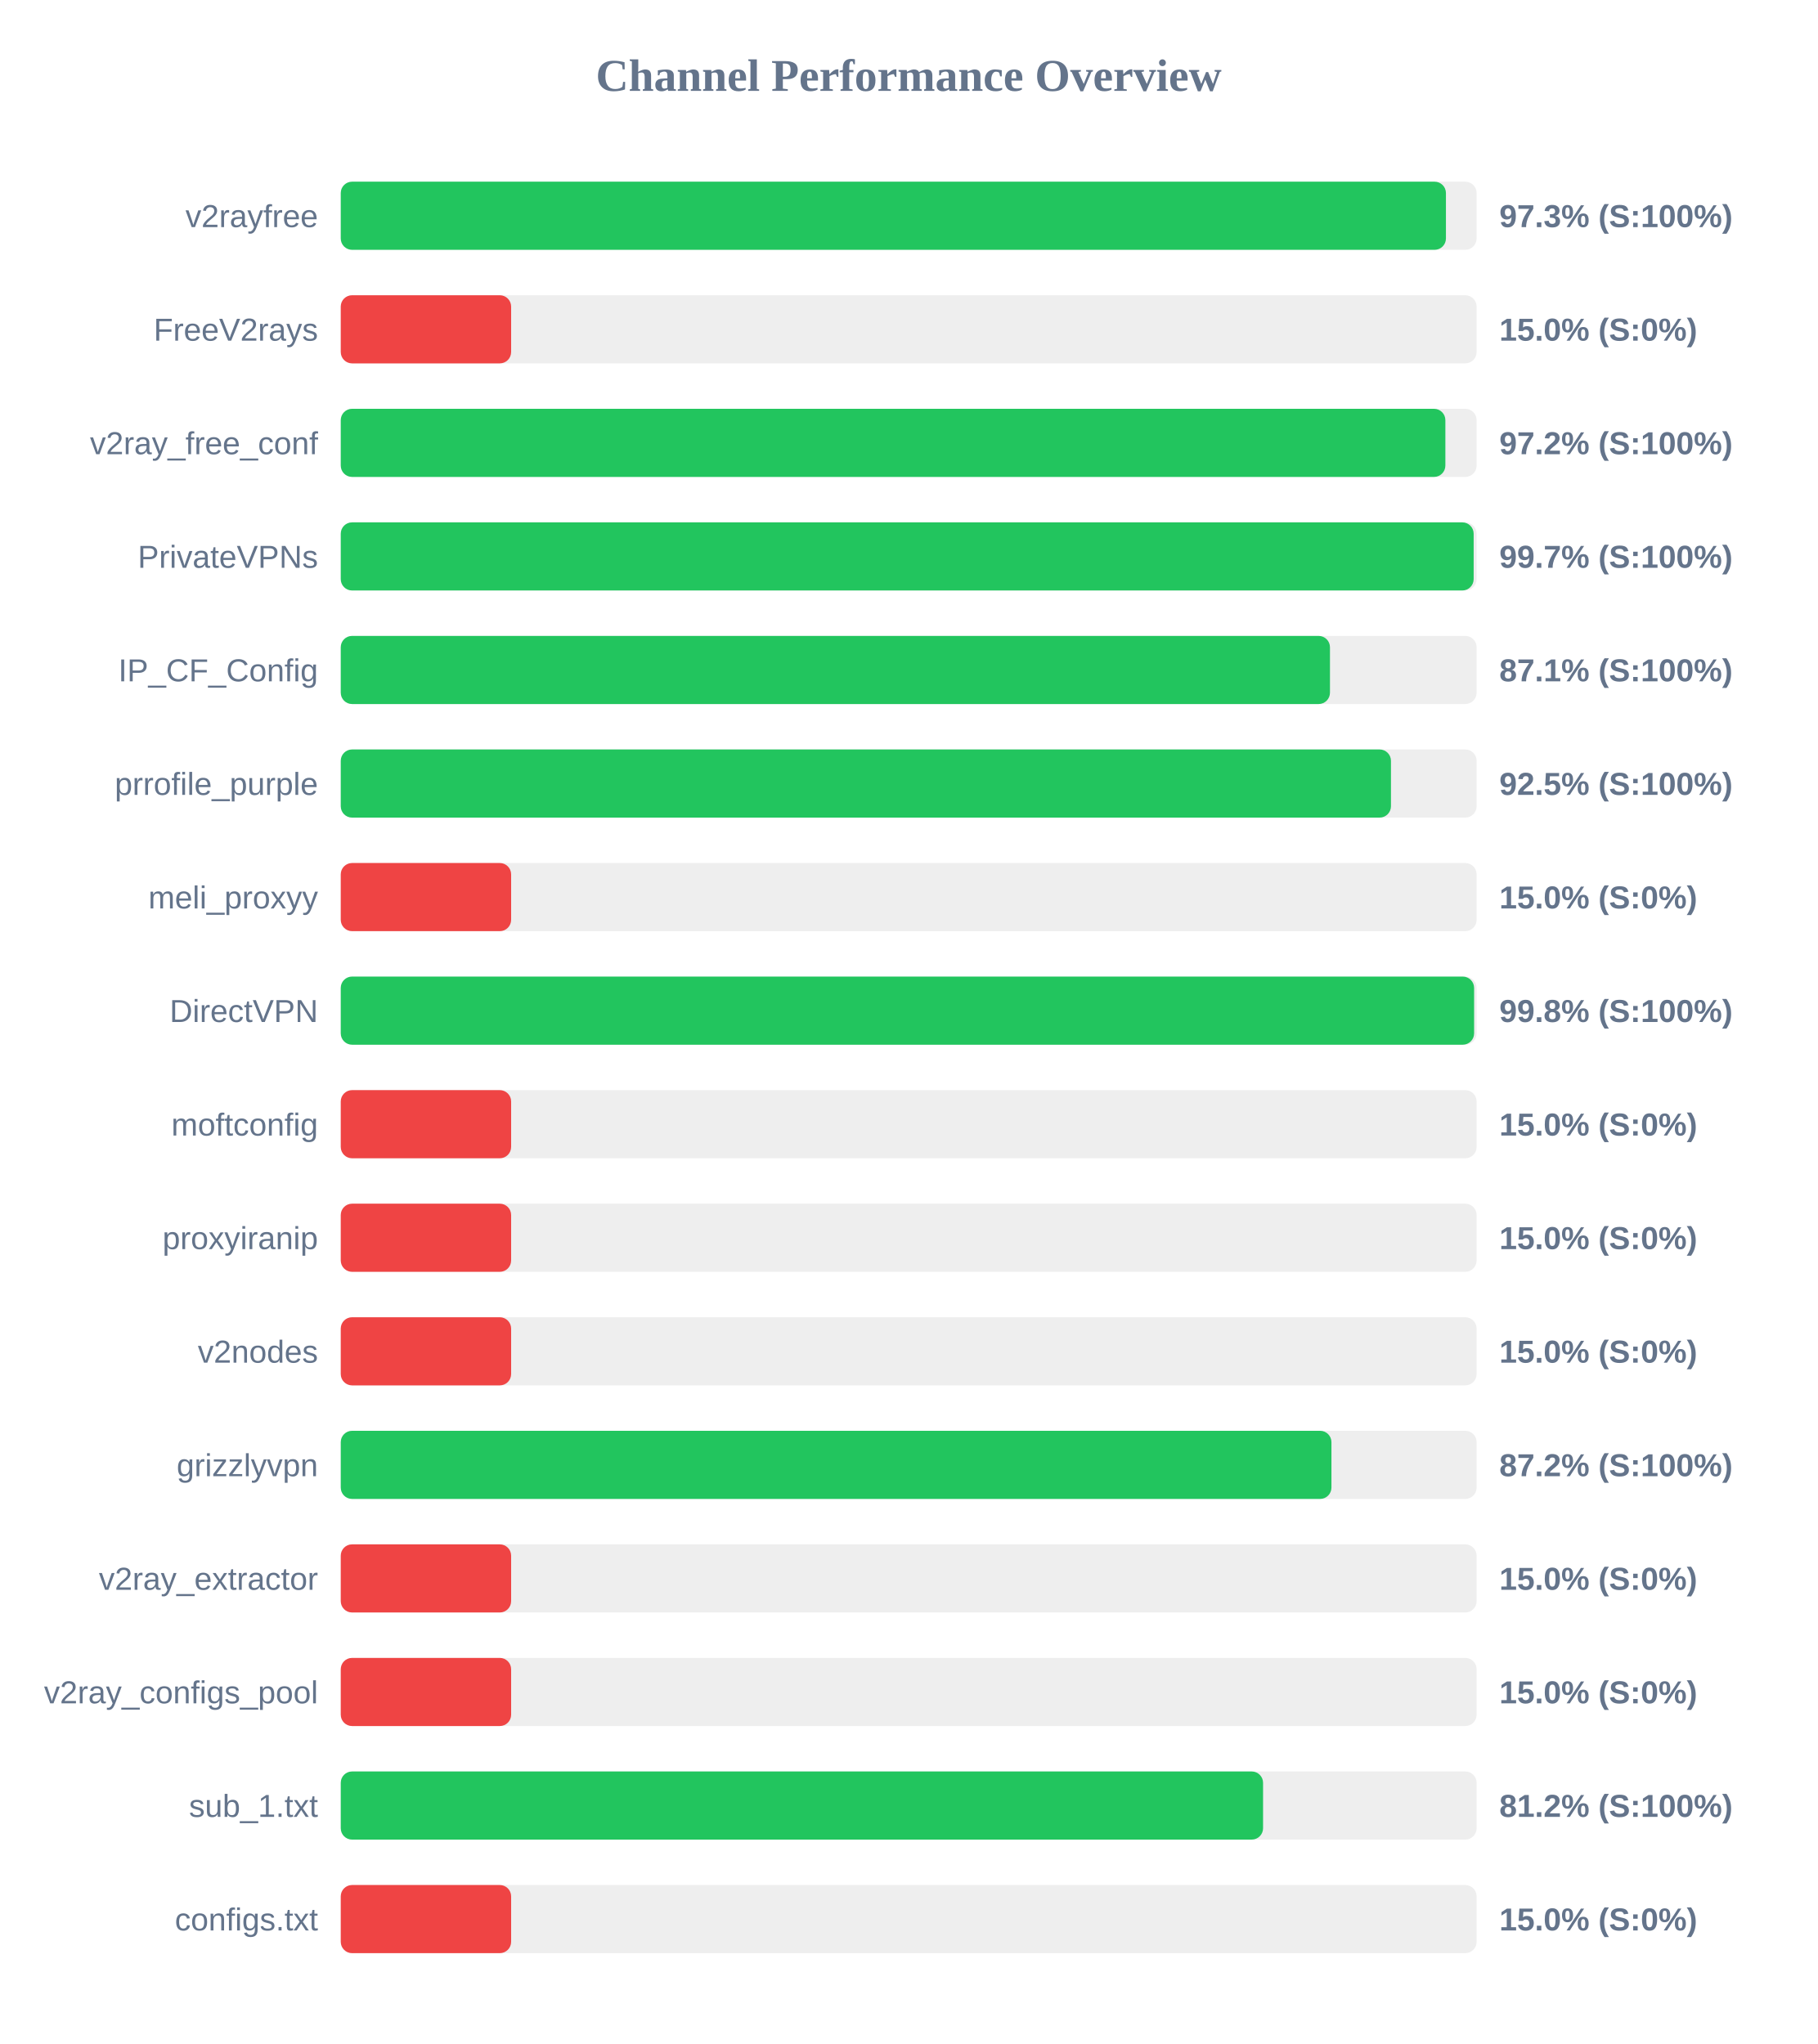
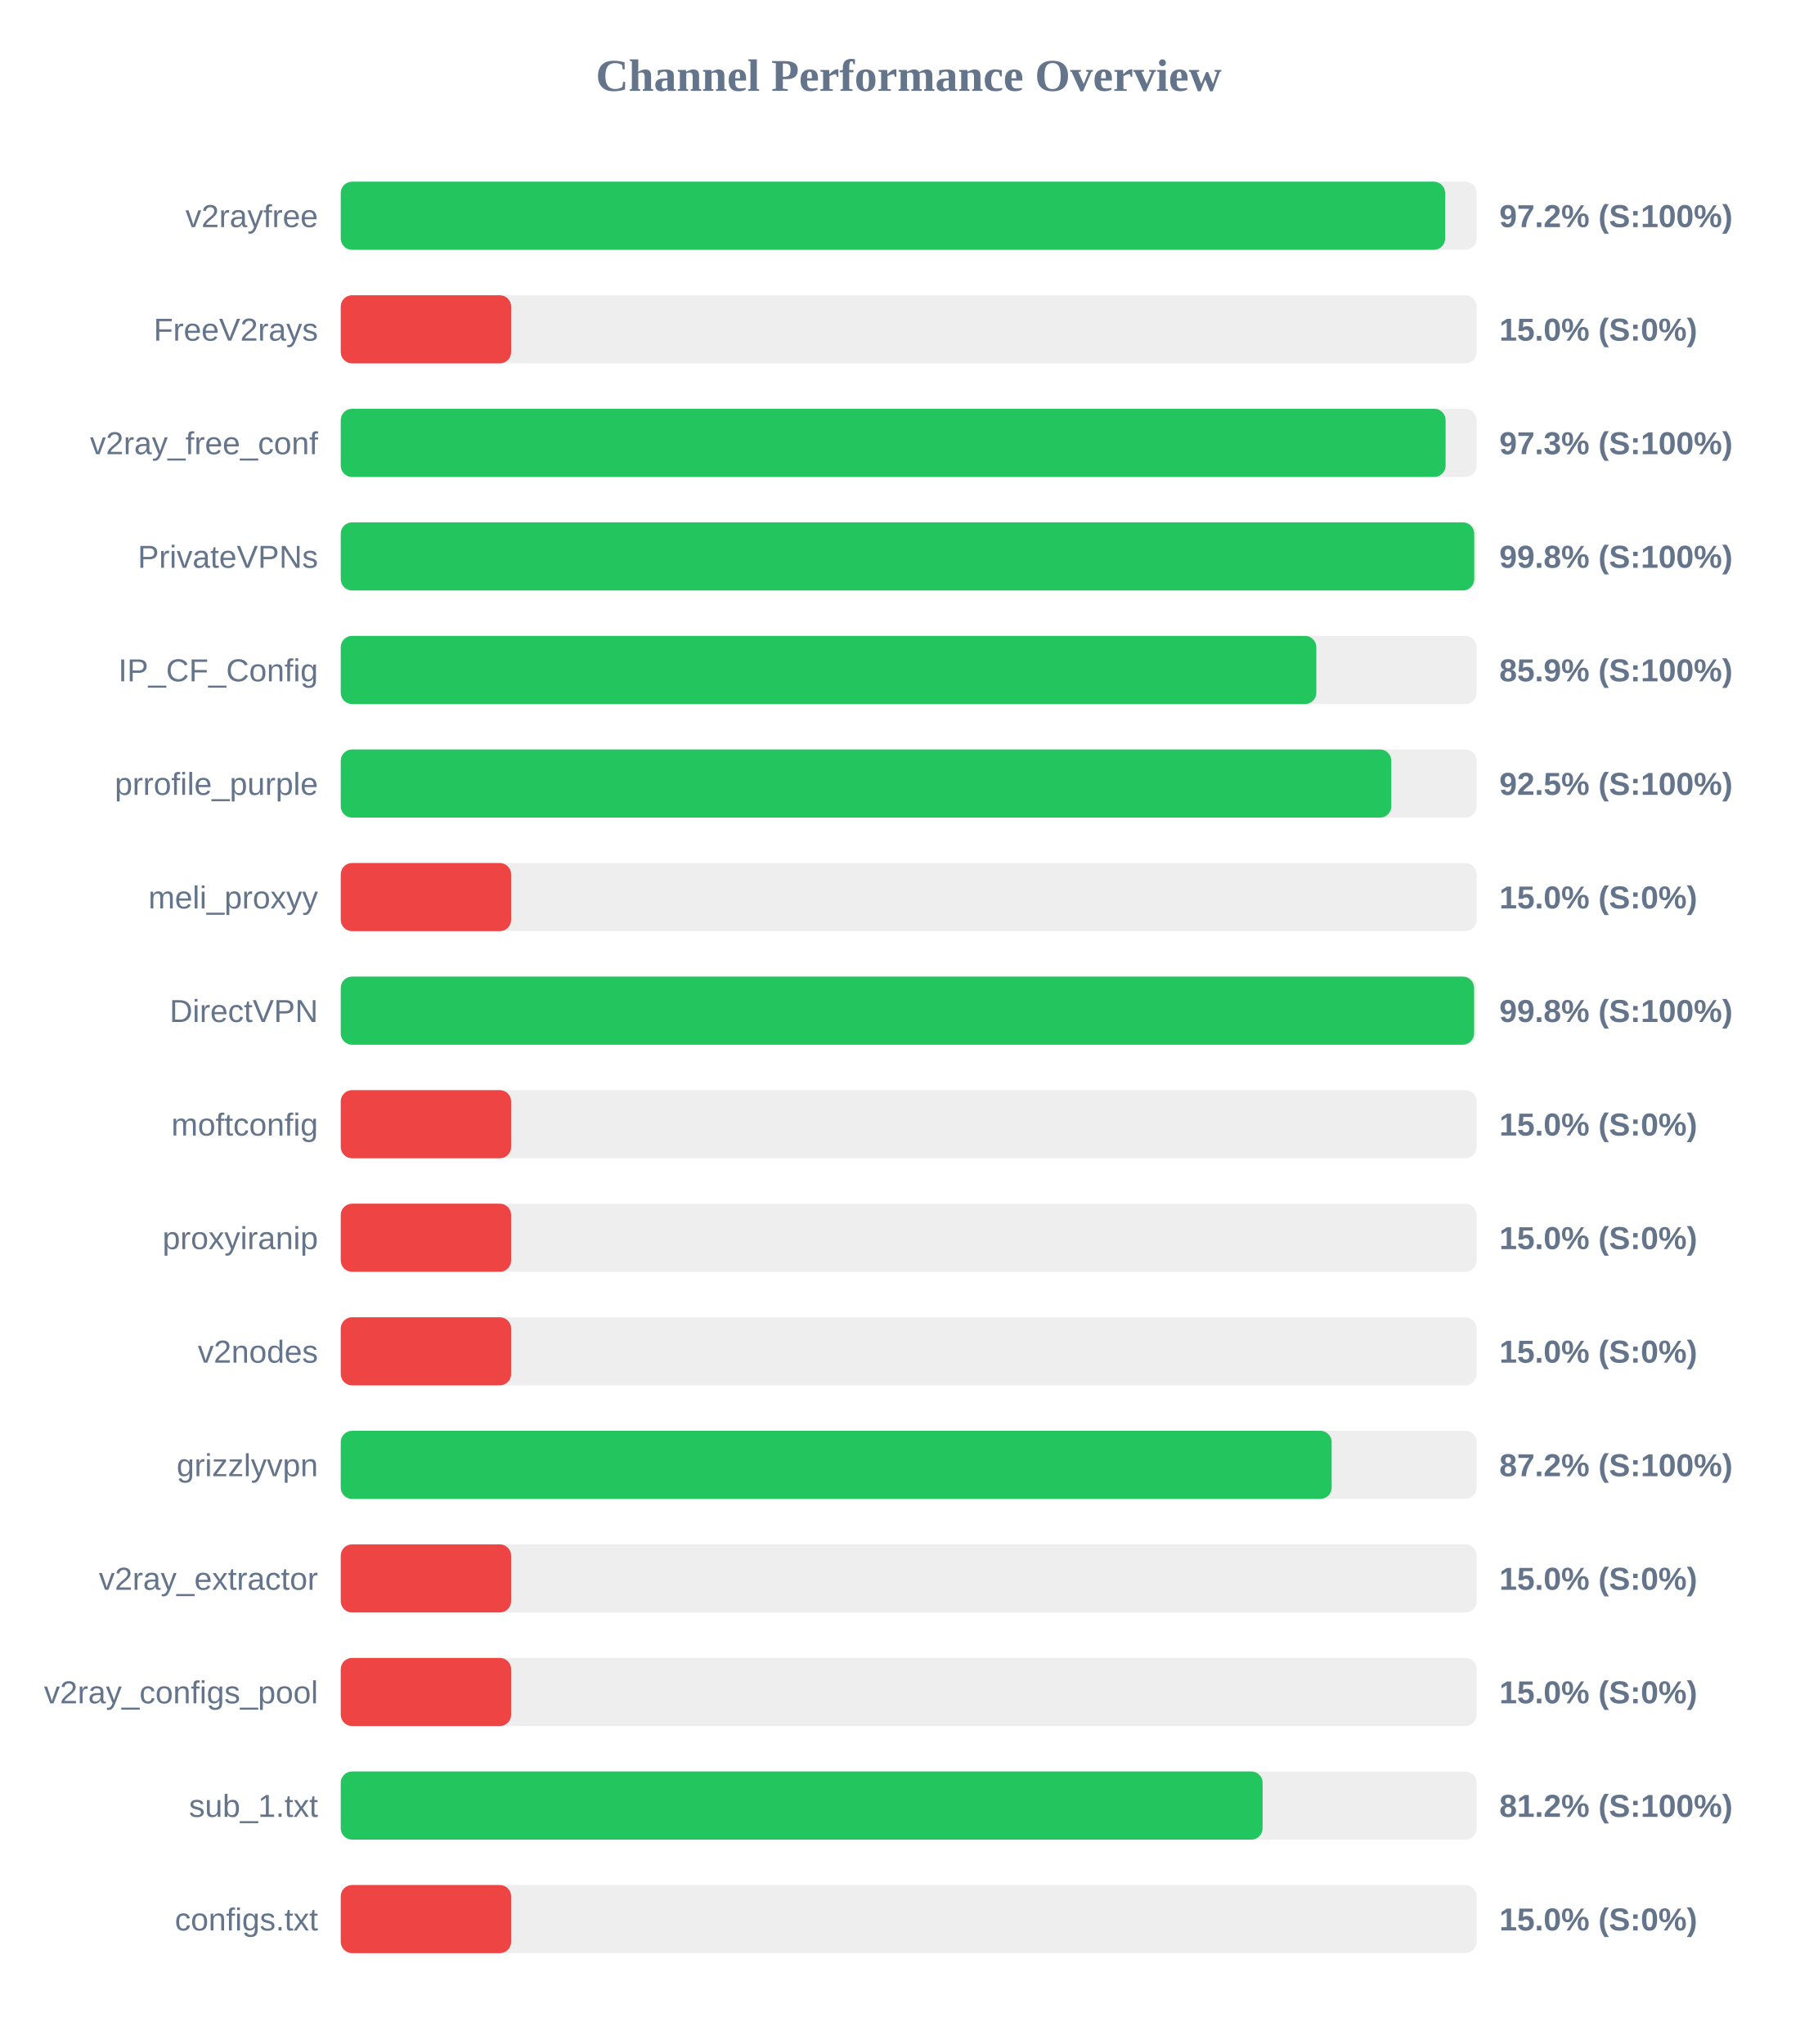
<svg xmlns="http://www.w3.org/2000/svg" width="800" height="900" version="1.1">
  <style>
        .row { font: 14px Arial; fill: #64748b; }
        .score { font: bold 14px Arial; fill: #64748b; }
    </style>
  <text x="400" y="40" text-anchor="middle" font-size="20px" font-weight="bold" fill="#64748b">Channel Performance Overview</text>
  <rect x="150" y="80" width="500" height="30" fill="#eee" rx="5" />
-   <rect x="150" y="80" width="486.5" height="30" fill="#22c55e" rx="5" />
+   <rect x="150" y="80" width="486.15" height="30" fill="#22c55e" rx="5" />
  <text x="140" y="100" text-anchor="end" class="row">v2rayfree</text>
-   <text x="660" y="100" text-anchor="start" class="score">97.3% (S:100%)</text>
+   <text x="660" y="100" text-anchor="start" class="score">97.2% (S:100%)</text>
  <rect x="150" y="130" width="500" height="30" fill="#eee" rx="5" />
  <rect x="150" y="130" width="75.0" height="30" fill="#ef4444" rx="5" />
  <text x="140" y="150" text-anchor="end" class="row">FreeV2rays</text>
  <text x="660" y="150" text-anchor="start" class="score">15.0% (S:0%)</text>
  <rect x="150" y="180" width="500" height="30" fill="#eee" rx="5" />
-   <rect x="150" y="180" width="486.25" height="30" fill="#22c55e" rx="5" />
+   <rect x="150" y="180" width="486.35" height="30" fill="#22c55e" rx="5" />
  <text x="140" y="200" text-anchor="end" class="row">v2ray_free_conf</text>
-   <text x="660" y="200" text-anchor="start" class="score">97.2% (S:100%)</text>
+   <text x="660" y="200" text-anchor="start" class="score">97.3% (S:100%)</text>
  <rect x="150" y="230" width="500" height="30" fill="#eee" rx="5" />
-   <rect x="150" y="230" width="498.7" height="30" fill="#22c55e" rx="5" />
+   <rect x="150" y="230" width="498.95" height="30" fill="#22c55e" rx="5" />
  <text x="140" y="250" text-anchor="end" class="row">PrivateVPNs</text>
-   <text x="660" y="250" text-anchor="start" class="score">99.7% (S:100%)</text>
+   <text x="660" y="250" text-anchor="start" class="score">99.8% (S:100%)</text>
  <rect x="150" y="280" width="500" height="30" fill="#eee" rx="5" />
-   <rect x="150" y="280" width="435.45" height="30" fill="#22c55e" rx="5" />
+   <rect x="150" y="280" width="429.45" height="30" fill="#22c55e" rx="5" />
  <text x="140" y="300" text-anchor="end" class="row">IP_CF_Config</text>
-   <text x="660" y="300" text-anchor="start" class="score">87.1% (S:100%)</text>
+   <text x="660" y="300" text-anchor="start" class="score">85.9% (S:100%)</text>
  <rect x="150" y="330" width="500" height="30" fill="#eee" rx="5" />
-   <rect x="150" y="330" width="462.3" height="30" fill="#22c55e" rx="5" />
+   <rect x="150" y="330" width="462.45" height="30" fill="#22c55e" rx="5" />
  <text x="140" y="350" text-anchor="end" class="row">prrofile_purple</text>
  <text x="660" y="350" text-anchor="start" class="score">92.5% (S:100%)</text>
  <rect x="150" y="380" width="500" height="30" fill="#eee" rx="5" />
  <rect x="150" y="380" width="75.0" height="30" fill="#ef4444" rx="5" />
  <text x="140" y="400" text-anchor="end" class="row">meli_proxyy</text>
  <text x="660" y="400" text-anchor="start" class="score">15.0% (S:0%)</text>
  <rect x="150" y="430" width="500" height="30" fill="#eee" rx="5" />
  <rect x="150" y="430" width="498.9" height="30" fill="#22c55e" rx="5" />
  <text x="140" y="450" text-anchor="end" class="row">DirectVPN</text>
  <text x="660" y="450" text-anchor="start" class="score">99.8% (S:100%)</text>
  <rect x="150" y="480" width="500" height="30" fill="#eee" rx="5" />
  <rect x="150" y="480" width="75.0" height="30" fill="#ef4444" rx="5" />
  <text x="140" y="500" text-anchor="end" class="row">moftconfig</text>
  <text x="660" y="500" text-anchor="start" class="score">15.0% (S:0%)</text>
  <rect x="150" y="530" width="500" height="30" fill="#eee" rx="5" />
  <rect x="150" y="530" width="75.0" height="30" fill="#ef4444" rx="5" />
  <text x="140" y="550" text-anchor="end" class="row">proxyiranip</text>
  <text x="660" y="550" text-anchor="start" class="score">15.0% (S:0%)</text>
  <rect x="150" y="580" width="500" height="30" fill="#eee" rx="5" />
  <rect x="150" y="580" width="75.0" height="30" fill="#ef4444" rx="5" />
  <text x="140" y="600" text-anchor="end" class="row">v2nodes</text>
  <text x="660" y="600" text-anchor="start" class="score">15.0% (S:0%)</text>
  <rect x="150" y="630" width="500" height="30" fill="#eee" rx="5" />
-   <rect x="150" y="630" width="436.1" height="30" fill="#22c55e" rx="5" />
+   <rect x="150" y="630" width="436.2" height="30" fill="#22c55e" rx="5" />
  <text x="140" y="650" text-anchor="end" class="row">grizzlyvpn</text>
  <text x="660" y="650" text-anchor="start" class="score">87.2% (S:100%)</text>
  <rect x="150" y="680" width="500" height="30" fill="#eee" rx="5" />
  <rect x="150" y="680" width="75.0" height="30" fill="#ef4444" rx="5" />
  <text x="140" y="700" text-anchor="end" class="row">v2ray_extractor</text>
  <text x="660" y="700" text-anchor="start" class="score">15.0% (S:0%)</text>
  <rect x="150" y="730" width="500" height="30" fill="#eee" rx="5" />
  <rect x="150" y="730" width="75.0" height="30" fill="#ef4444" rx="5" />
  <text x="140" y="750" text-anchor="end" class="row">v2ray_configs_pool</text>
  <text x="660" y="750" text-anchor="start" class="score">15.0% (S:0%)</text>
  <rect x="150" y="780" width="500" height="30" fill="#eee" rx="5" />
-   <rect x="150" y="780" width="406.0" height="30" fill="#22c55e" rx="5" />
+   <rect x="150" y="780" width="405.8" height="30" fill="#22c55e" rx="5" />
  <text x="140" y="800" text-anchor="end" class="row">sub_1.txt</text>
  <text x="660" y="800" text-anchor="start" class="score">81.2% (S:100%)</text>
  <rect x="150" y="830" width="500" height="30" fill="#eee" rx="5" />
  <rect x="150" y="830" width="75.0" height="30" fill="#ef4444" rx="5" />
  <text x="140" y="850" text-anchor="end" class="row">configs.txt</text>
  <text x="660" y="850" text-anchor="start" class="score">15.0% (S:0%)</text>
</svg>
